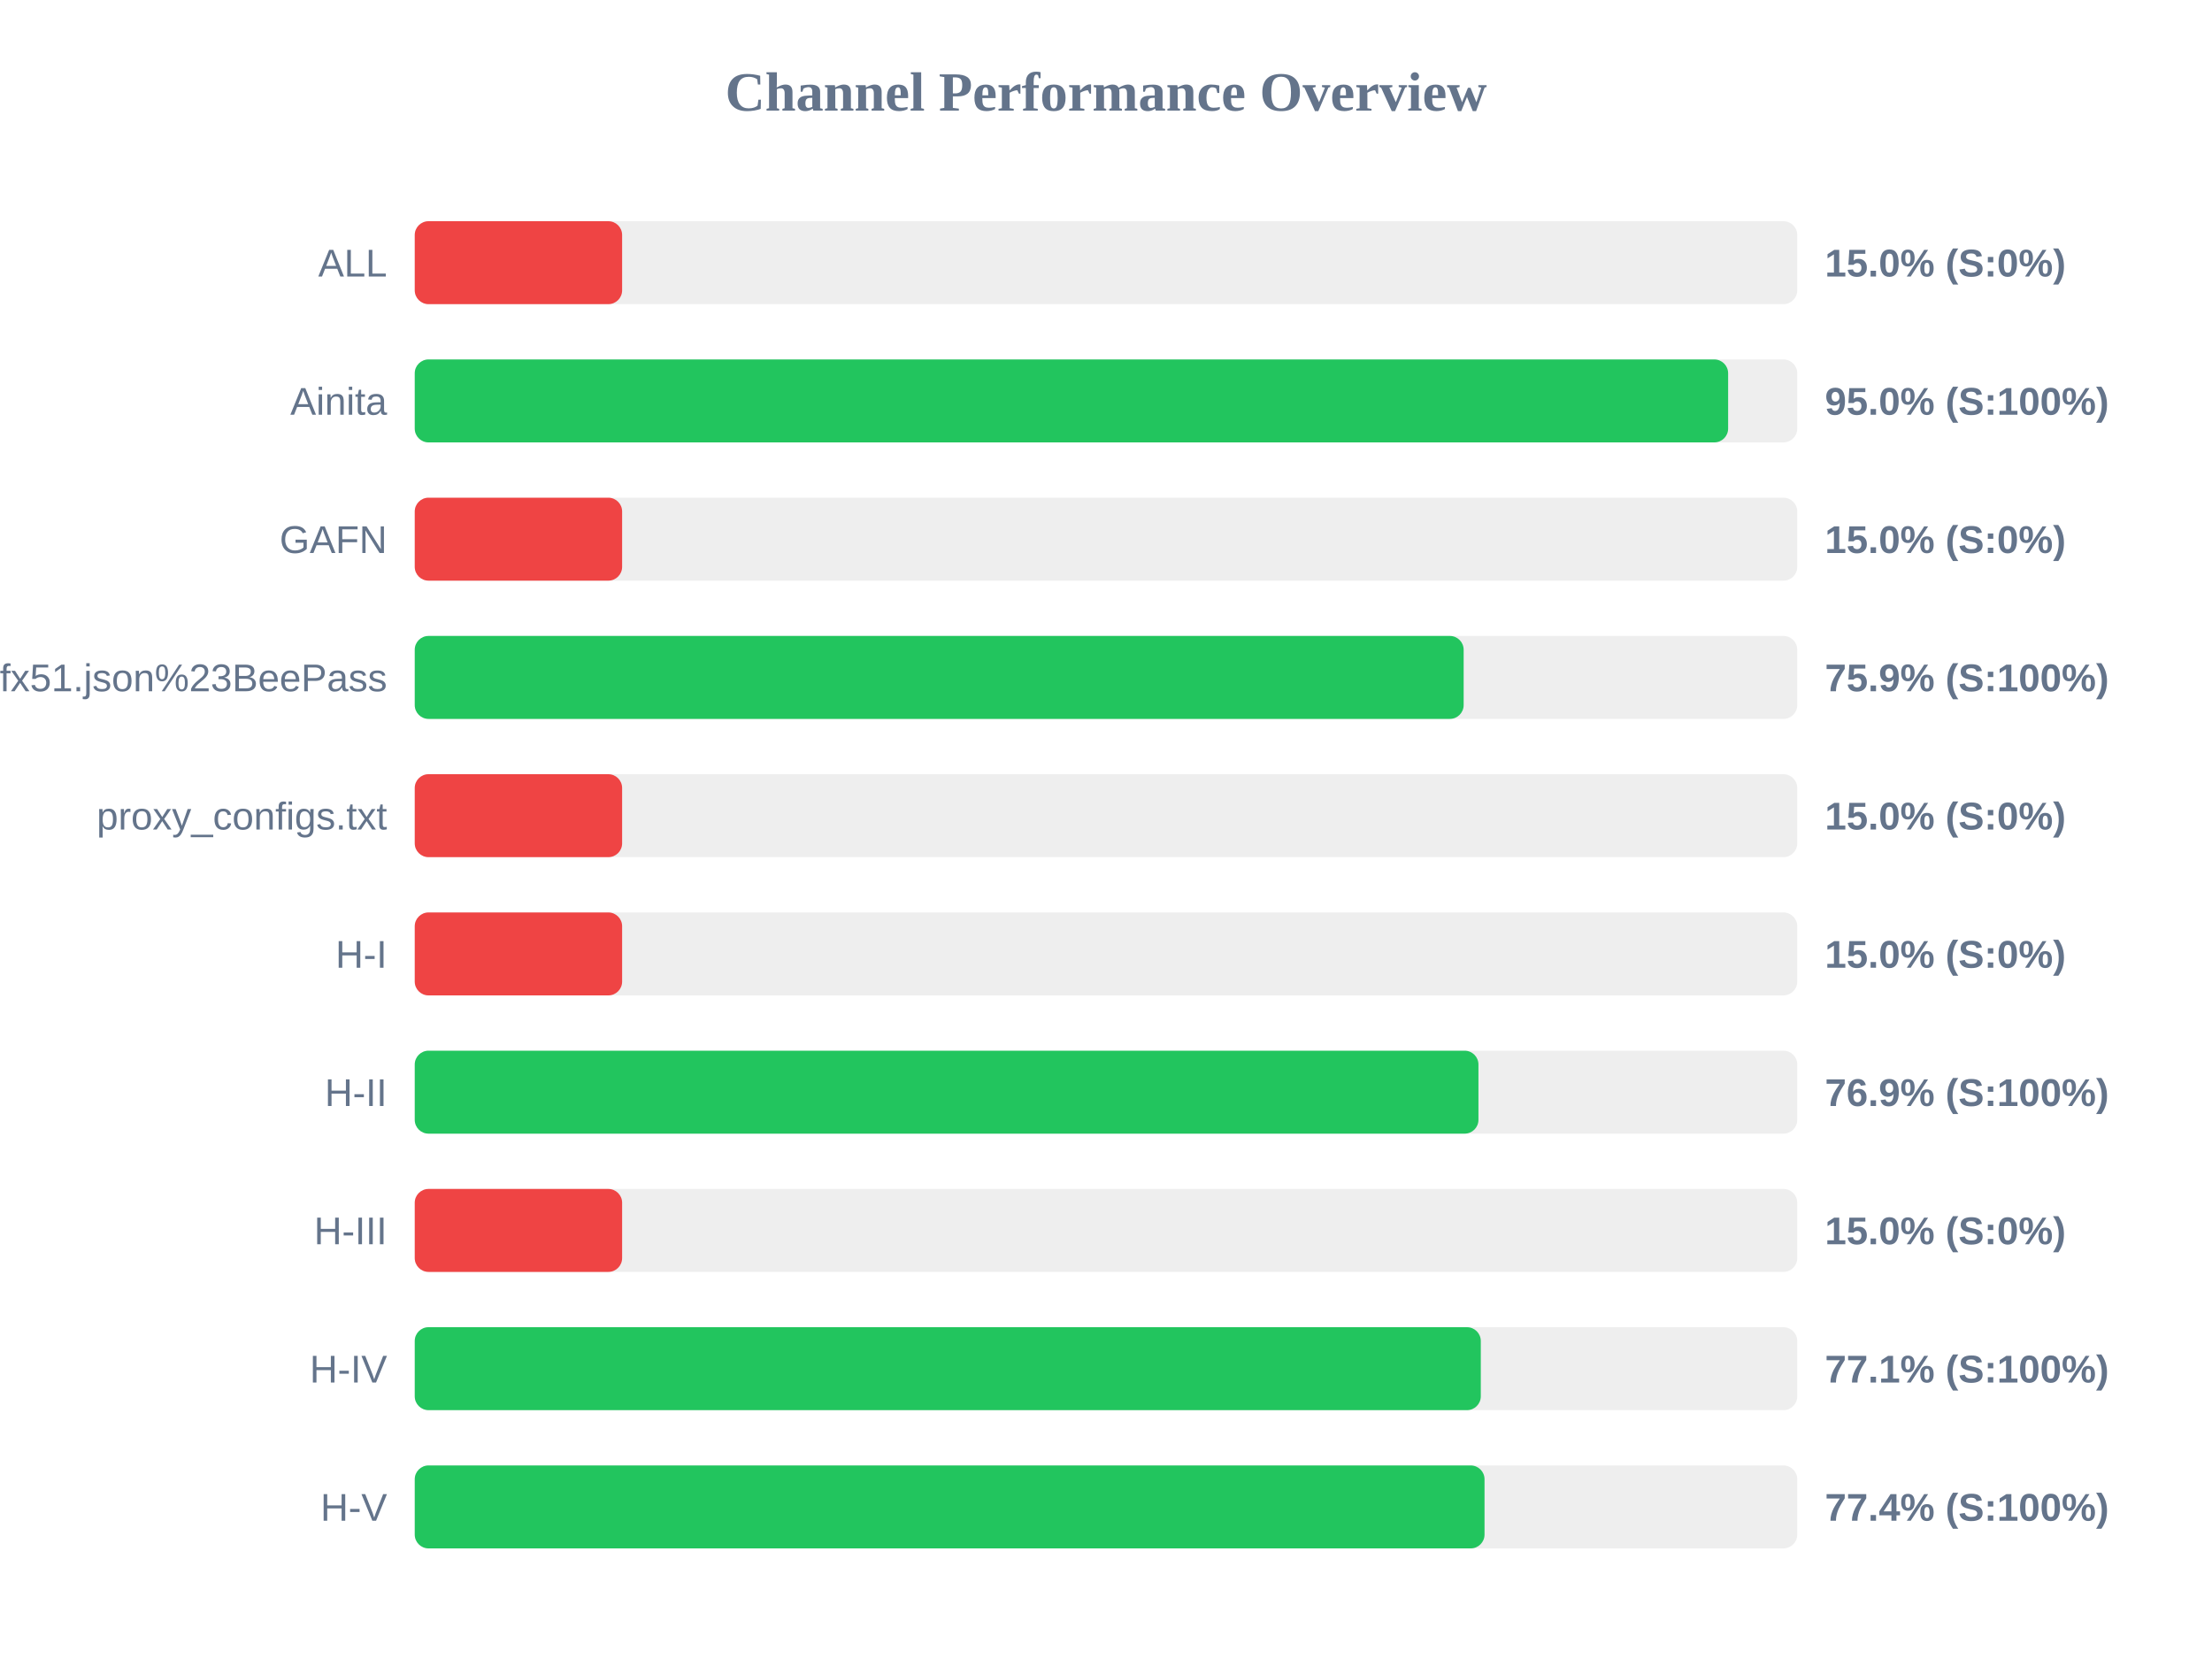
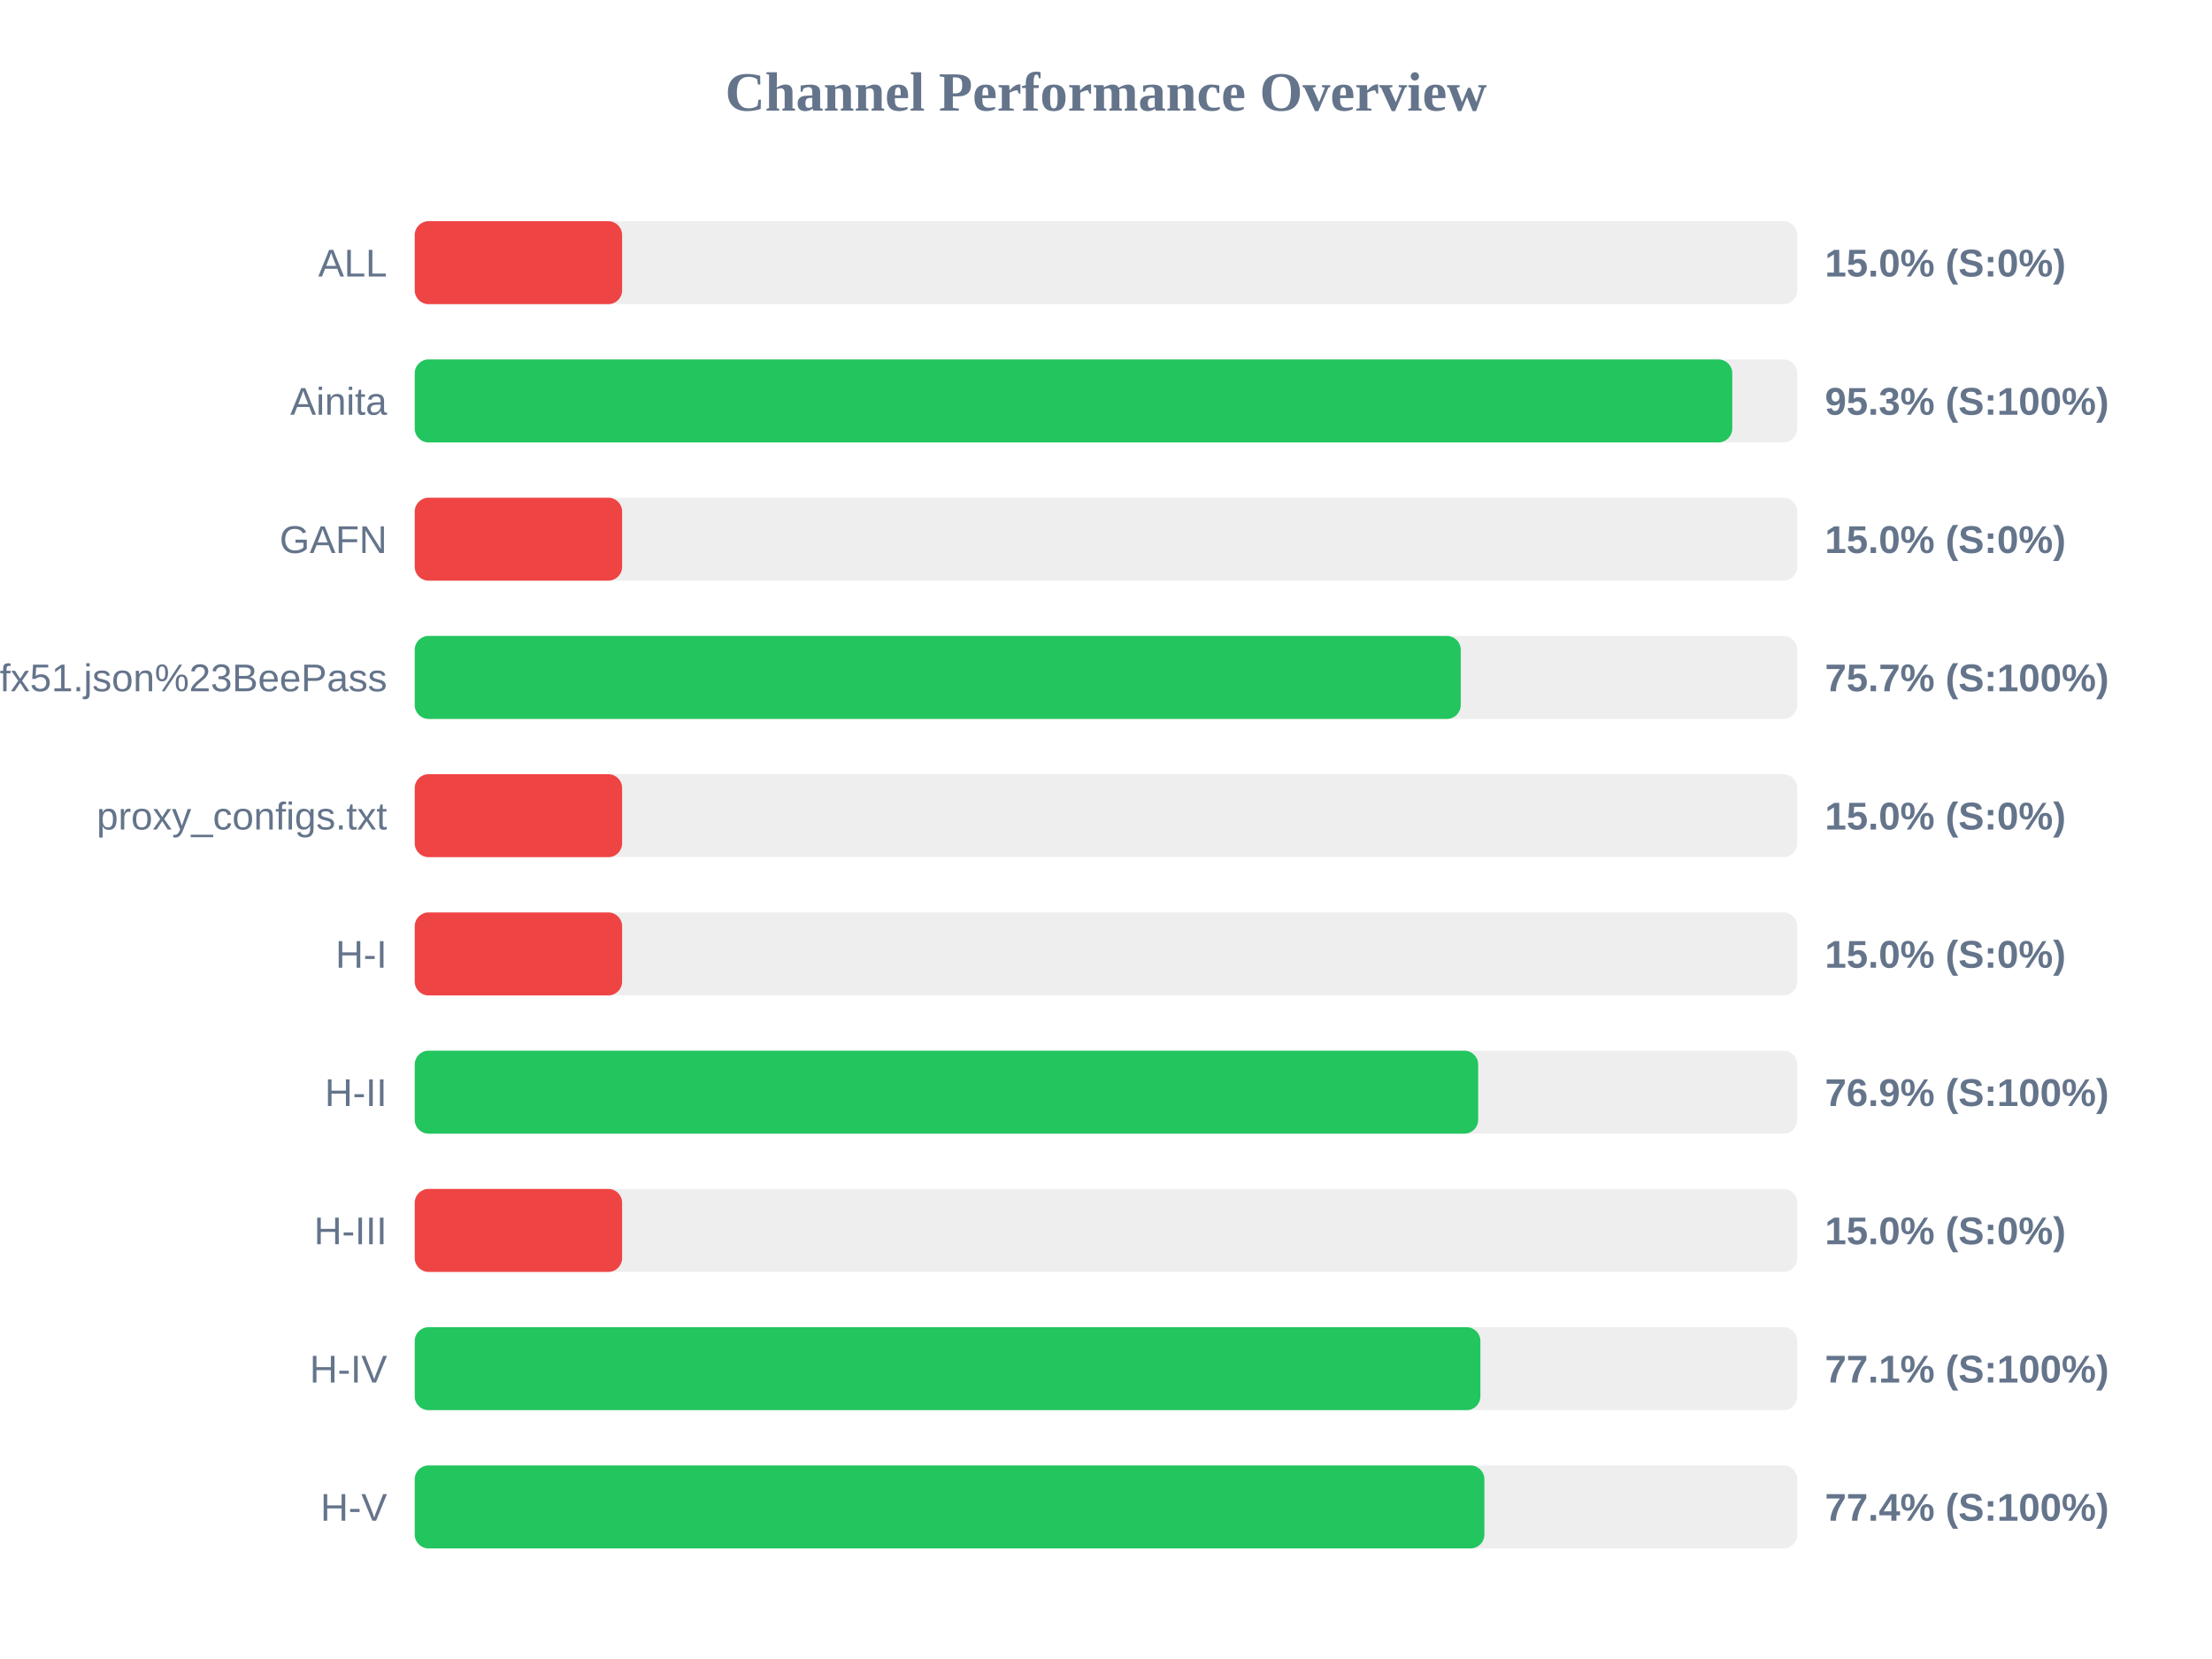
<svg xmlns="http://www.w3.org/2000/svg" width="800" height="600" version="1.1">
  <style>
        .row { font: 14px Arial; fill: #64748b; }
        .score { font: bold 14px Arial; fill: #64748b; }
    </style>
  <text x="400" y="40" text-anchor="middle" font-size="20px" font-weight="bold" fill="#64748b">Channel Performance Overview</text>
  <rect x="150" y="80" width="500" height="30" fill="#eee" rx="5" />
  <rect x="150" y="80" width="75.0" height="30" fill="#ef4444" rx="5" />
  <text x="140" y="100" text-anchor="end" class="row">ALL</text>
  <text x="660" y="100" text-anchor="start" class="score">15.0% (S:0%)</text>
  <rect x="150" y="130" width="500" height="30" fill="#eee" rx="5" />
-   <rect x="150" y="130" width="475.0" height="30" fill="#22c55e" rx="5" />
+   <rect x="150" y="130" width="476.5" height="30" fill="#22c55e" rx="5" />
  <text x="140" y="150" text-anchor="end" class="row">Ainita</text>
-   <text x="660" y="150" text-anchor="start" class="score">95.0% (S:100%)</text>
+   <text x="660" y="150" text-anchor="start" class="score">95.3% (S:100%)</text>
  <rect x="150" y="180" width="500" height="30" fill="#eee" rx="5" />
  <rect x="150" y="180" width="75.0" height="30" fill="#ef4444" rx="5" />
  <text x="140" y="200" text-anchor="end" class="row">GAFN</text>
  <text x="660" y="200" text-anchor="start" class="score">15.0% (S:0%)</text>
  <rect x="150" y="230" width="500" height="30" fill="#eee" rx="5" />
-   <rect x="150" y="230" width="379.35" height="30" fill="#22c55e" rx="5" />
+   <rect x="150" y="230" width="378.3" height="30" fill="#22c55e" rx="5" />
  <text x="140" y="250" text-anchor="end" class="row">sub?s=ssconf%3A%2F%2Fs3.amazonaws.com%2Fbeedynconprd%2Fzf38bv6oxi1nv3wfkpmxyfl8yj5fargza3foantoalu16vznl0ckxx7bgf1ufx51.json%23BeePass</text>
-   <text x="660" y="250" text-anchor="start" class="score">75.9% (S:100%)</text>
+   <text x="660" y="250" text-anchor="start" class="score">75.7% (S:100%)</text>
  <rect x="150" y="280" width="500" height="30" fill="#eee" rx="5" />
  <rect x="150" y="280" width="75.0" height="30" fill="#ef4444" rx="5" />
  <text x="140" y="300" text-anchor="end" class="row">proxy_configs.txt</text>
  <text x="660" y="300" text-anchor="start" class="score">15.0% (S:0%)</text>
  <rect x="150" y="330" width="500" height="30" fill="#eee" rx="5" />
  <rect x="150" y="330" width="75.0" height="30" fill="#ef4444" rx="5" />
  <text x="140" y="350" text-anchor="end" class="row">H-I</text>
  <text x="660" y="350" text-anchor="start" class="score">15.0% (S:0%)</text>
  <rect x="150" y="380" width="500" height="30" fill="#eee" rx="5" />
-   <rect x="150" y="380" width="384.7" height="30" fill="#22c55e" rx="5" />
+   <rect x="150" y="380" width="384.6" height="30" fill="#22c55e" rx="5" />
  <text x="140" y="400" text-anchor="end" class="row">H-II</text>
  <text x="660" y="400" text-anchor="start" class="score">76.9% (S:100%)</text>
  <rect x="150" y="430" width="500" height="30" fill="#eee" rx="5" />
  <rect x="150" y="430" width="75.0" height="30" fill="#ef4444" rx="5" />
  <text x="140" y="450" text-anchor="end" class="row">H-III</text>
  <text x="660" y="450" text-anchor="start" class="score">15.0% (S:0%)</text>
  <rect x="150" y="480" width="500" height="30" fill="#eee" rx="5" />
-   <rect x="150" y="480" width="385.55" height="30" fill="#22c55e" rx="5" />
+   <rect x="150" y="480" width="385.4" height="30" fill="#22c55e" rx="5" />
  <text x="140" y="500" text-anchor="end" class="row">H-IV</text>
  <text x="660" y="500" text-anchor="start" class="score">77.1% (S:100%)</text>
  <rect x="150" y="530" width="500" height="30" fill="#eee" rx="5" />
-   <rect x="150" y="530" width="386.9" height="30" fill="#22c55e" rx="5" />
+   <rect x="150" y="530" width="386.85" height="30" fill="#22c55e" rx="5" />
  <text x="140" y="550" text-anchor="end" class="row">H-V</text>
  <text x="660" y="550" text-anchor="start" class="score">77.4% (S:100%)</text>
</svg>
